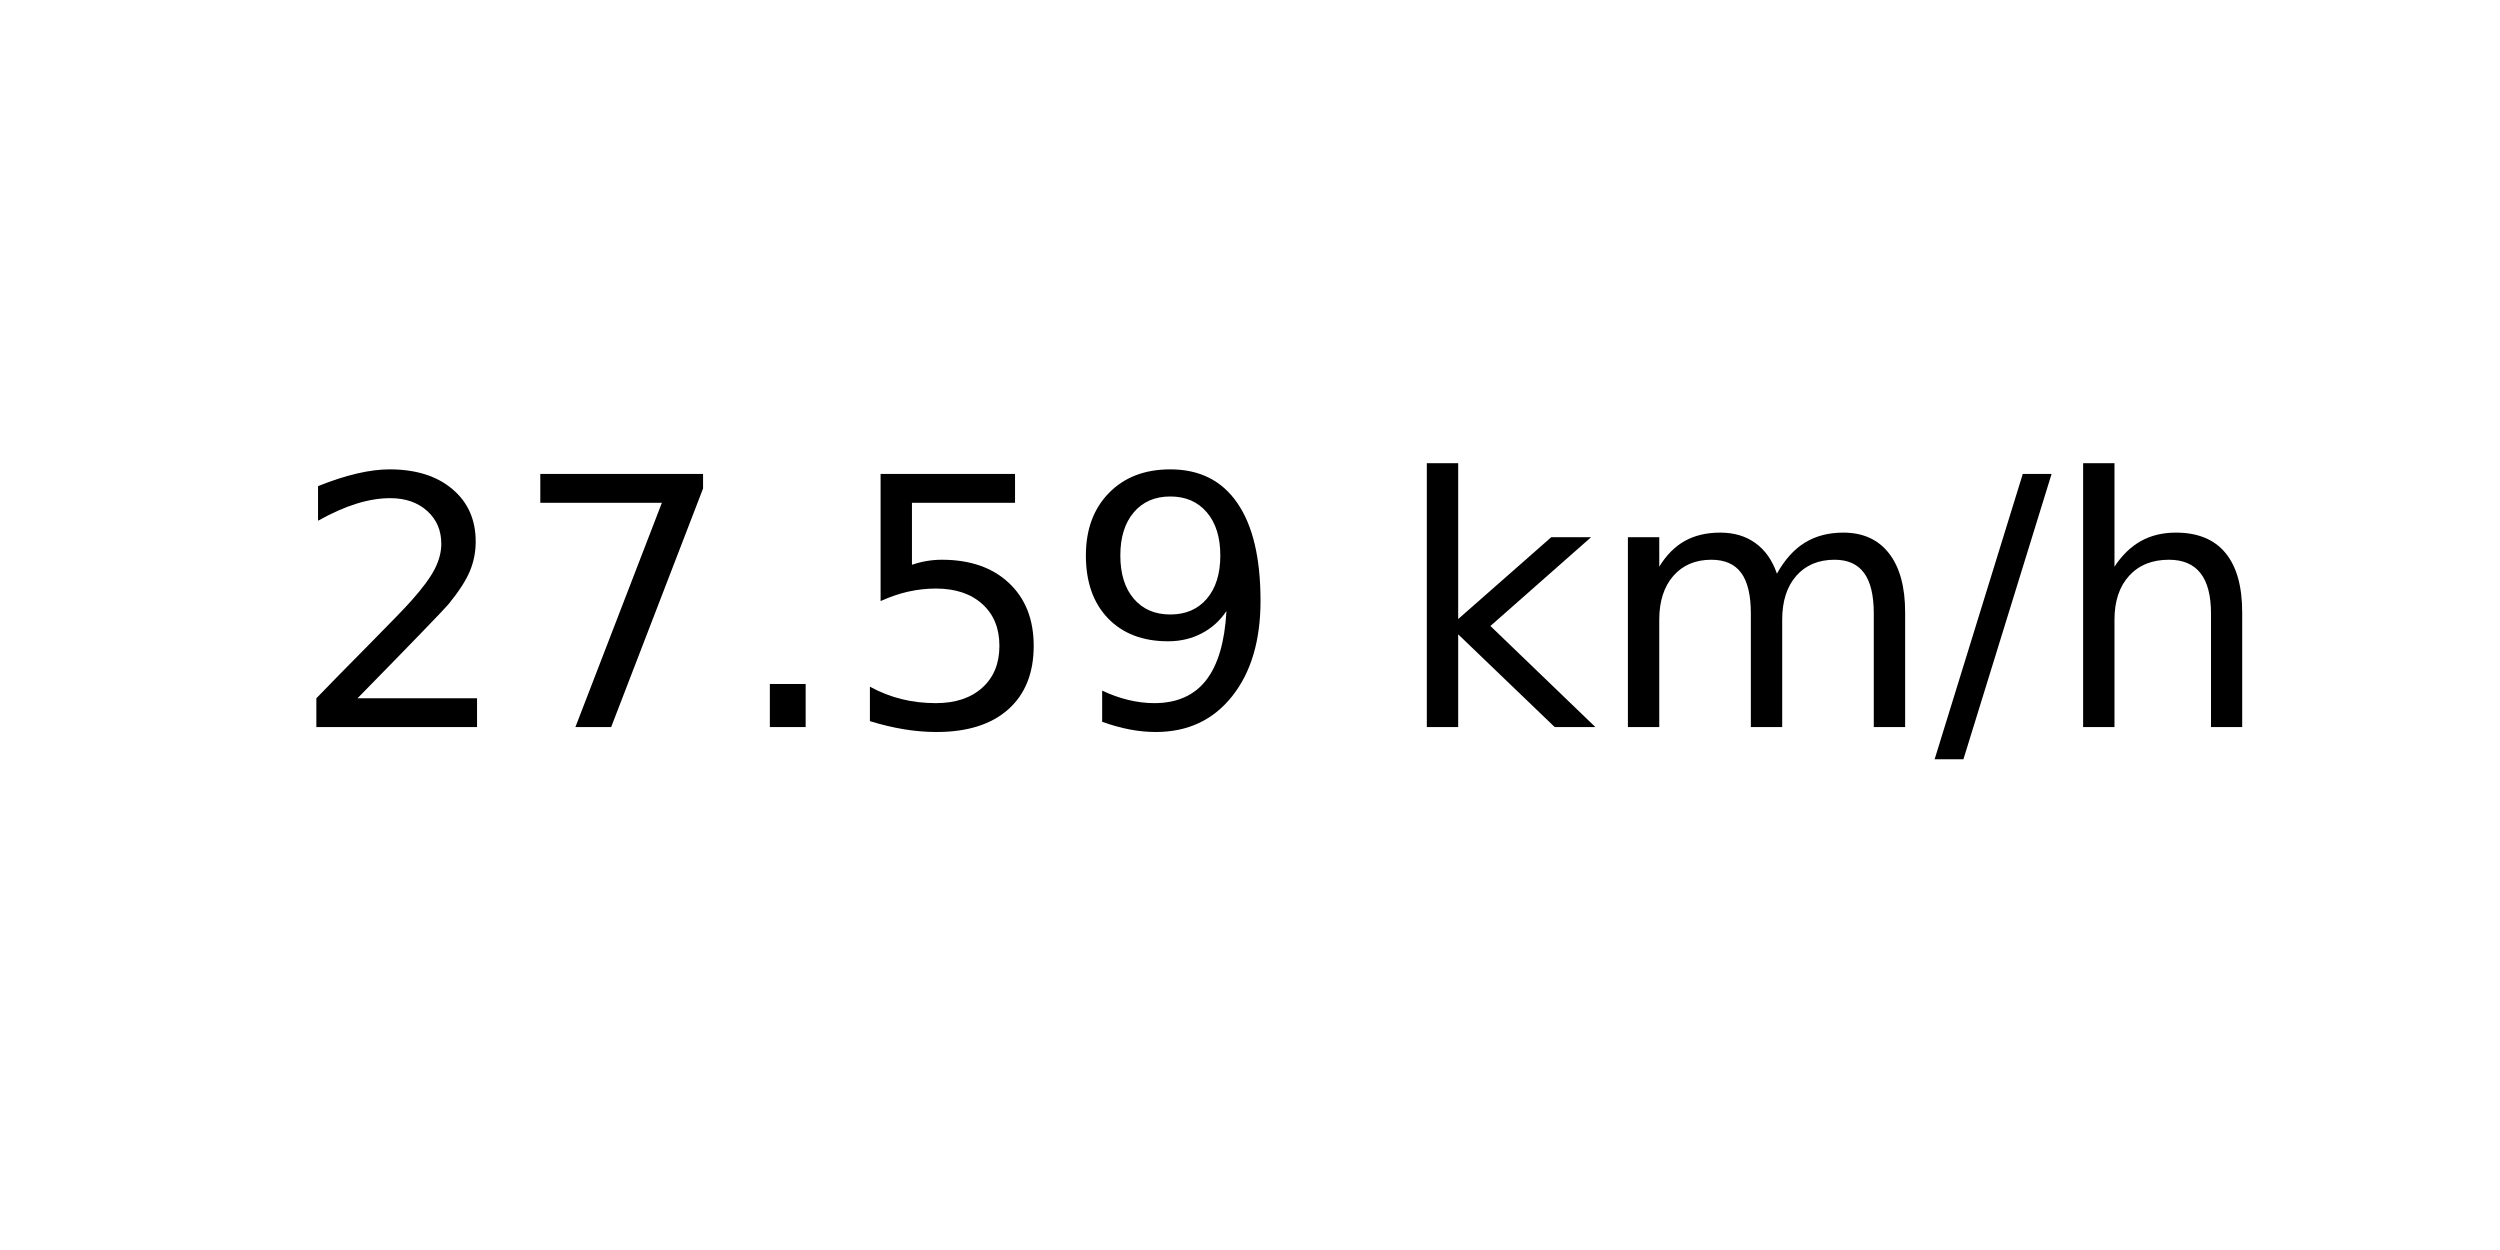
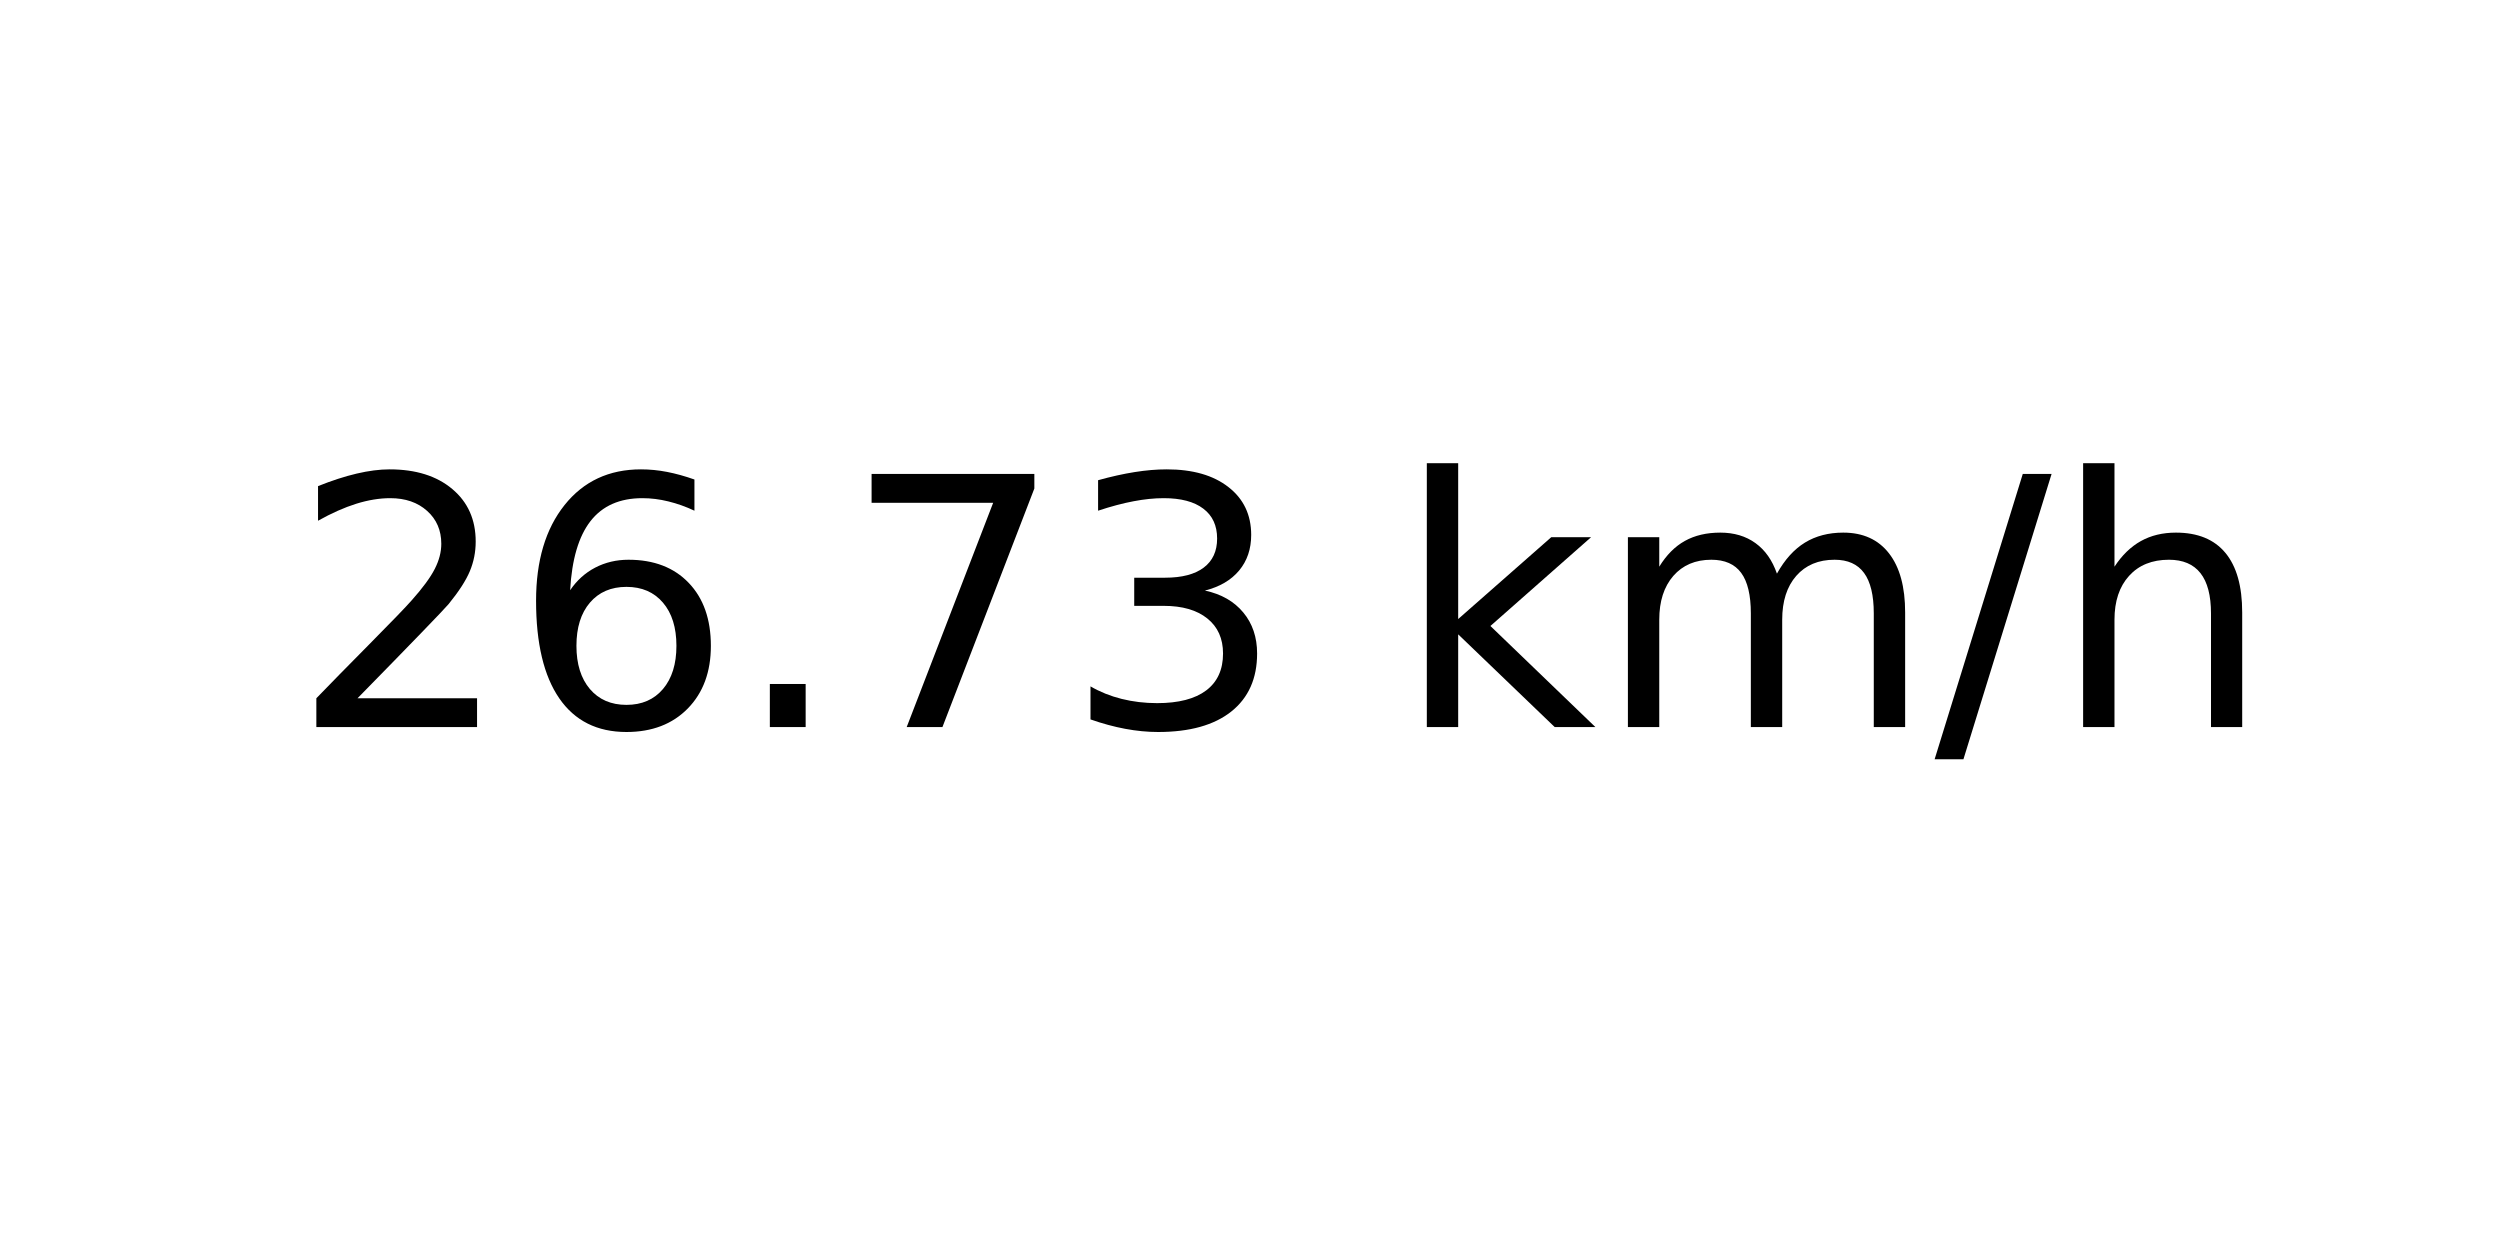
<svg xmlns="http://www.w3.org/2000/svg" xmlns:xlink="http://www.w3.org/1999/xlink" width="72pt" height="36pt" viewBox="0 0 72 36" version="1.1">
  <defs>
    <style type="text/css">*{stroke-linejoin: round; stroke-linecap: butt}</style>
  </defs>
  <g id="figure_1">
    <g id="axes_1">
      <g id="text_1">
        <g transform="translate(8.378125 20.93937) scale(0.1 -0.1)">
          <defs>
            <path id="DejaVuSans-32" d="M 1228 531  L 3431 531  L 3431 0  L 469 0  L 469 531  Q 828 903 1448 1529  Q 2069 2156 2228 2338  Q 2531 2678 2651 2914  Q 2772 3150 2772 3378  Q 2772 3750 2511 3984  Q 2250 4219 1831 4219  Q 1534 4219 1204 4116  Q 875 4013 500 3803  L 500 4441  Q 881 4594 1212 4672  Q 1544 4750 1819 4750  Q 2544 4750 2975 4387  Q 3406 4025 3406 3419  Q 3406 3131 3298 2873  Q 3191 2616 2906 2266  Q 2828 2175 2409 1742  Q 1991 1309 1228 531  z " transform="scale(0.015625)" />
+             <path id="DejaVuSans-36" d="M 2113 2584  Q 1688 2584 1439 2293  Q 1191 2003 1191 1497  Q 1191 994 1439 701  Q 1688 409 2113 409  Q 2538 409 2786 701  Q 3034 994 3034 1497  Q 3034 2003 2786 2293  Q 2538 2584 2113 2584  z M 3366 4563  L 3366 3988  Q 3128 4100 2886 4159  Q 2644 4219 2406 4219  Q 1781 4219 1451 3797  Q 1122 3375 1075 2522  Q 1259 2794 1537 2939  Q 1816 3084 2150 3084  Q 2853 3084 3261 2657  Q 3669 2231 3669 1497  Q 3669 778 3244 343  Q 2819 -91 2113 -91  Q 1303 -91 875 529  Q 447 1150 447 2328  Q 447 3434 972 4092  Q 1497 4750 2381 4750  Q 2619 4750 2861 4703  Q 3103 4656 3366 4563  z " transform="scale(0.015625)" />
+             <path id="DejaVuSans-2e" d="M 684 794  L 1344 794  L 1344 0  L 684 0  L 684 794  z " transform="scale(0.015625)" />
            <path id="DejaVuSans-37" d="M 525 4666  L 3525 4666  L 3525 4397  L 1831 0  L 1172 0  L 2766 4134  L 525 4134  L 525 4666  z " transform="scale(0.015625)" />
-             <path id="DejaVuSans-2e" d="M 684 794  L 1344 794  L 1344 0  L 684 0  L 684 794  z " transform="scale(0.015625)" />
-             <path id="DejaVuSans-35" d="M 691 4666  L 3169 4666  L 3169 4134  L 1269 4134  L 1269 2991  Q 1406 3038 1543 3061  Q 1681 3084 1819 3084  Q 2600 3084 3056 2656  Q 3513 2228 3513 1497  Q 3513 744 3044 326  Q 2575 -91 1722 -91  Q 1428 -91 1123 -41  Q 819 9 494 109  L 494 744  Q 775 591 1075 516  Q 1375 441 1709 441  Q 2250 441 2565 725  Q 2881 1009 2881 1497  Q 2881 1984 2565 2268  Q 2250 2553 1709 2553  Q 1456 2553 1204 2497  Q 953 2441 691 2322  L 691 4666  z " transform="scale(0.015625)" />
-             <path id="DejaVuSans-39" d="M 703 97  L 703 672  Q 941 559 1184 500  Q 1428 441 1663 441  Q 2288 441 2617 861  Q 2947 1281 2994 2138  Q 2813 1869 2534 1725  Q 2256 1581 1919 1581  Q 1219 1581 811 2004  Q 403 2428 403 3163  Q 403 3881 828 4315  Q 1253 4750 1959 4750  Q 2769 4750 3195 4129  Q 3622 3509 3622 2328  Q 3622 1225 3098 567  Q 2575 -91 1691 -91  Q 1453 -91 1209 -44  Q 966 3 703 97  z M 1959 2075  Q 2384 2075 2632 2365  Q 2881 2656 2881 3163  Q 2881 3666 2632 3958  Q 2384 4250 1959 4250  Q 1534 4250 1286 3958  Q 1038 3666 1038 3163  Q 1038 2656 1286 2365  Q 1534 2075 1959 2075  z " transform="scale(0.015625)" />
+             <path id="DejaVuSans-33" d="M 2597 2516  Q 3050 2419 3304 2112  Q 3559 1806 3559 1356  Q 3559 666 3084 287  Q 2609 -91 1734 -91  Q 1441 -91 1130 -33  Q 819 25 488 141  L 488 750  Q 750 597 1062 519  Q 1375 441 1716 441  Q 2309 441 2620 675  Q 2931 909 2931 1356  Q 2931 1769 2642 2001  Q 2353 2234 1838 2234  L 1294 2234  L 1294 2753  L 1863 2753  Q 2328 2753 2575 2939  Q 2822 3125 2822 3475  Q 2822 3834 2567 4026  Q 2313 4219 1838 4219  Q 1578 4219 1281 4162  Q 984 4106 628 3988  L 628 4550  Q 988 4650 1302 4700  Q 1616 4750 1894 4750  Q 2613 4750 3031 4423  Q 3450 4097 3450 3541  Q 3450 3153 3228 2886  Q 3006 2619 2597 2516  z " transform="scale(0.015625)" />
            <path id="DejaVuSans-20" transform="scale(0.015625)" />
            <path id="DejaVuSans-6b" d="M 581 4863  L 1159 4863  L 1159 1991  L 2875 3500  L 3609 3500  L 1753 1863  L 3688 0  L 2938 0  L 1159 1709  L 1159 0  L 581 0  L 581 4863  z " transform="scale(0.015625)" />
            <path id="DejaVuSans-6d" d="M 3328 2828  Q 3544 3216 3844 3400  Q 4144 3584 4550 3584  Q 5097 3584 5394 3201  Q 5691 2819 5691 2113  L 5691 0  L 5113 0  L 5113 2094  Q 5113 2597 4934 2840  Q 4756 3084 4391 3084  Q 3944 3084 3684 2787  Q 3425 2491 3425 1978  L 3425 0  L 2847 0  L 2847 2094  Q 2847 2600 2669 2842  Q 2491 3084 2119 3084  Q 1678 3084 1418 2786  Q 1159 2488 1159 1978  L 1159 0  L 581 0  L 581 3500  L 1159 3500  L 1159 2956  Q 1356 3278 1631 3431  Q 1906 3584 2284 3584  Q 2666 3584 2933 3390  Q 3200 3197 3328 2828  z " transform="scale(0.015625)" />
            <path id="DejaVuSans-2f" d="M 1625 4666  L 2156 4666  L 531 -594  L 0 -594  L 1625 4666  z " transform="scale(0.015625)" />
            <path id="DejaVuSans-68" d="M 3513 2113  L 3513 0  L 2938 0  L 2938 2094  Q 2938 2591 2744 2837  Q 2550 3084 2163 3084  Q 1697 3084 1428 2787  Q 1159 2491 1159 1978  L 1159 0  L 581 0  L 581 4863  L 1159 4863  L 1159 2956  Q 1366 3272 1645 3428  Q 1925 3584 2291 3584  Q 2894 3584 3203 3211  Q 3513 2838 3513 2113  z " transform="scale(0.015625)" />
          </defs>
          <use xlink:href="#DejaVuSans-32" />
-           <use xlink:href="#DejaVuSans-37" x="63.623" />
+           <use xlink:href="#DejaVuSans-36" x="63.623" />
          <use xlink:href="#DejaVuSans-2e" x="127.246" />
-           <use xlink:href="#DejaVuSans-35" x="159.033" />
-           <use xlink:href="#DejaVuSans-39" x="222.656" />
+           <use xlink:href="#DejaVuSans-37" x="159.033" />
+           <use xlink:href="#DejaVuSans-33" x="222.656" />
          <use xlink:href="#DejaVuSans-20" x="286.279" />
          <use xlink:href="#DejaVuSans-6b" x="318.066" />
          <use xlink:href="#DejaVuSans-6d" x="375.977" />
          <use xlink:href="#DejaVuSans-2f" x="473.389" />
          <use xlink:href="#DejaVuSans-68" x="507.08" />
        </g>
      </g>
    </g>
  </g>
</svg>
